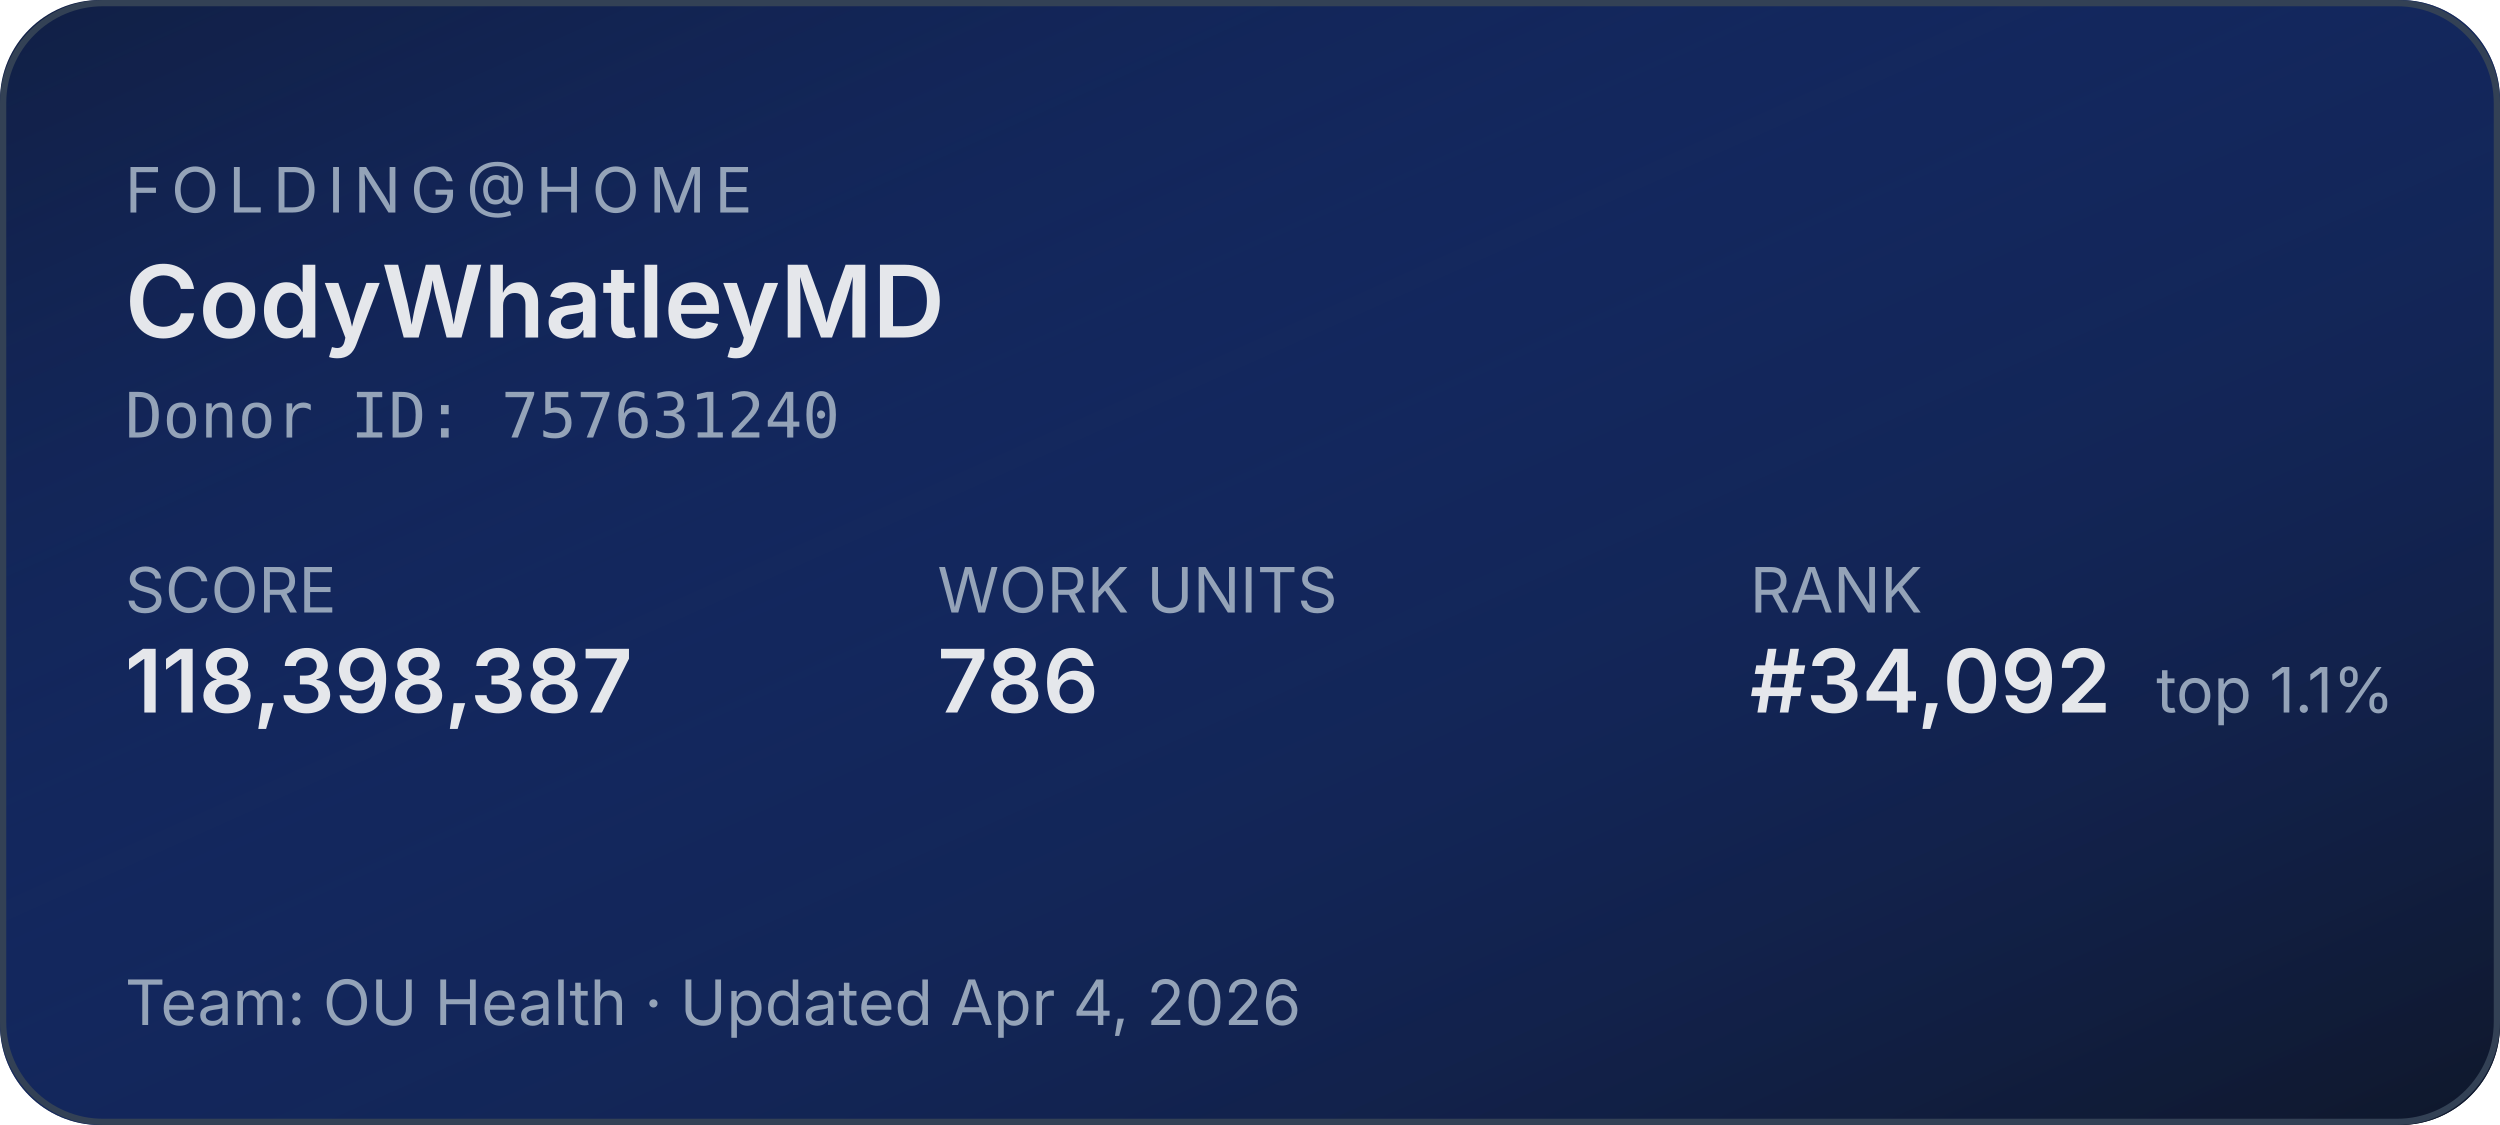
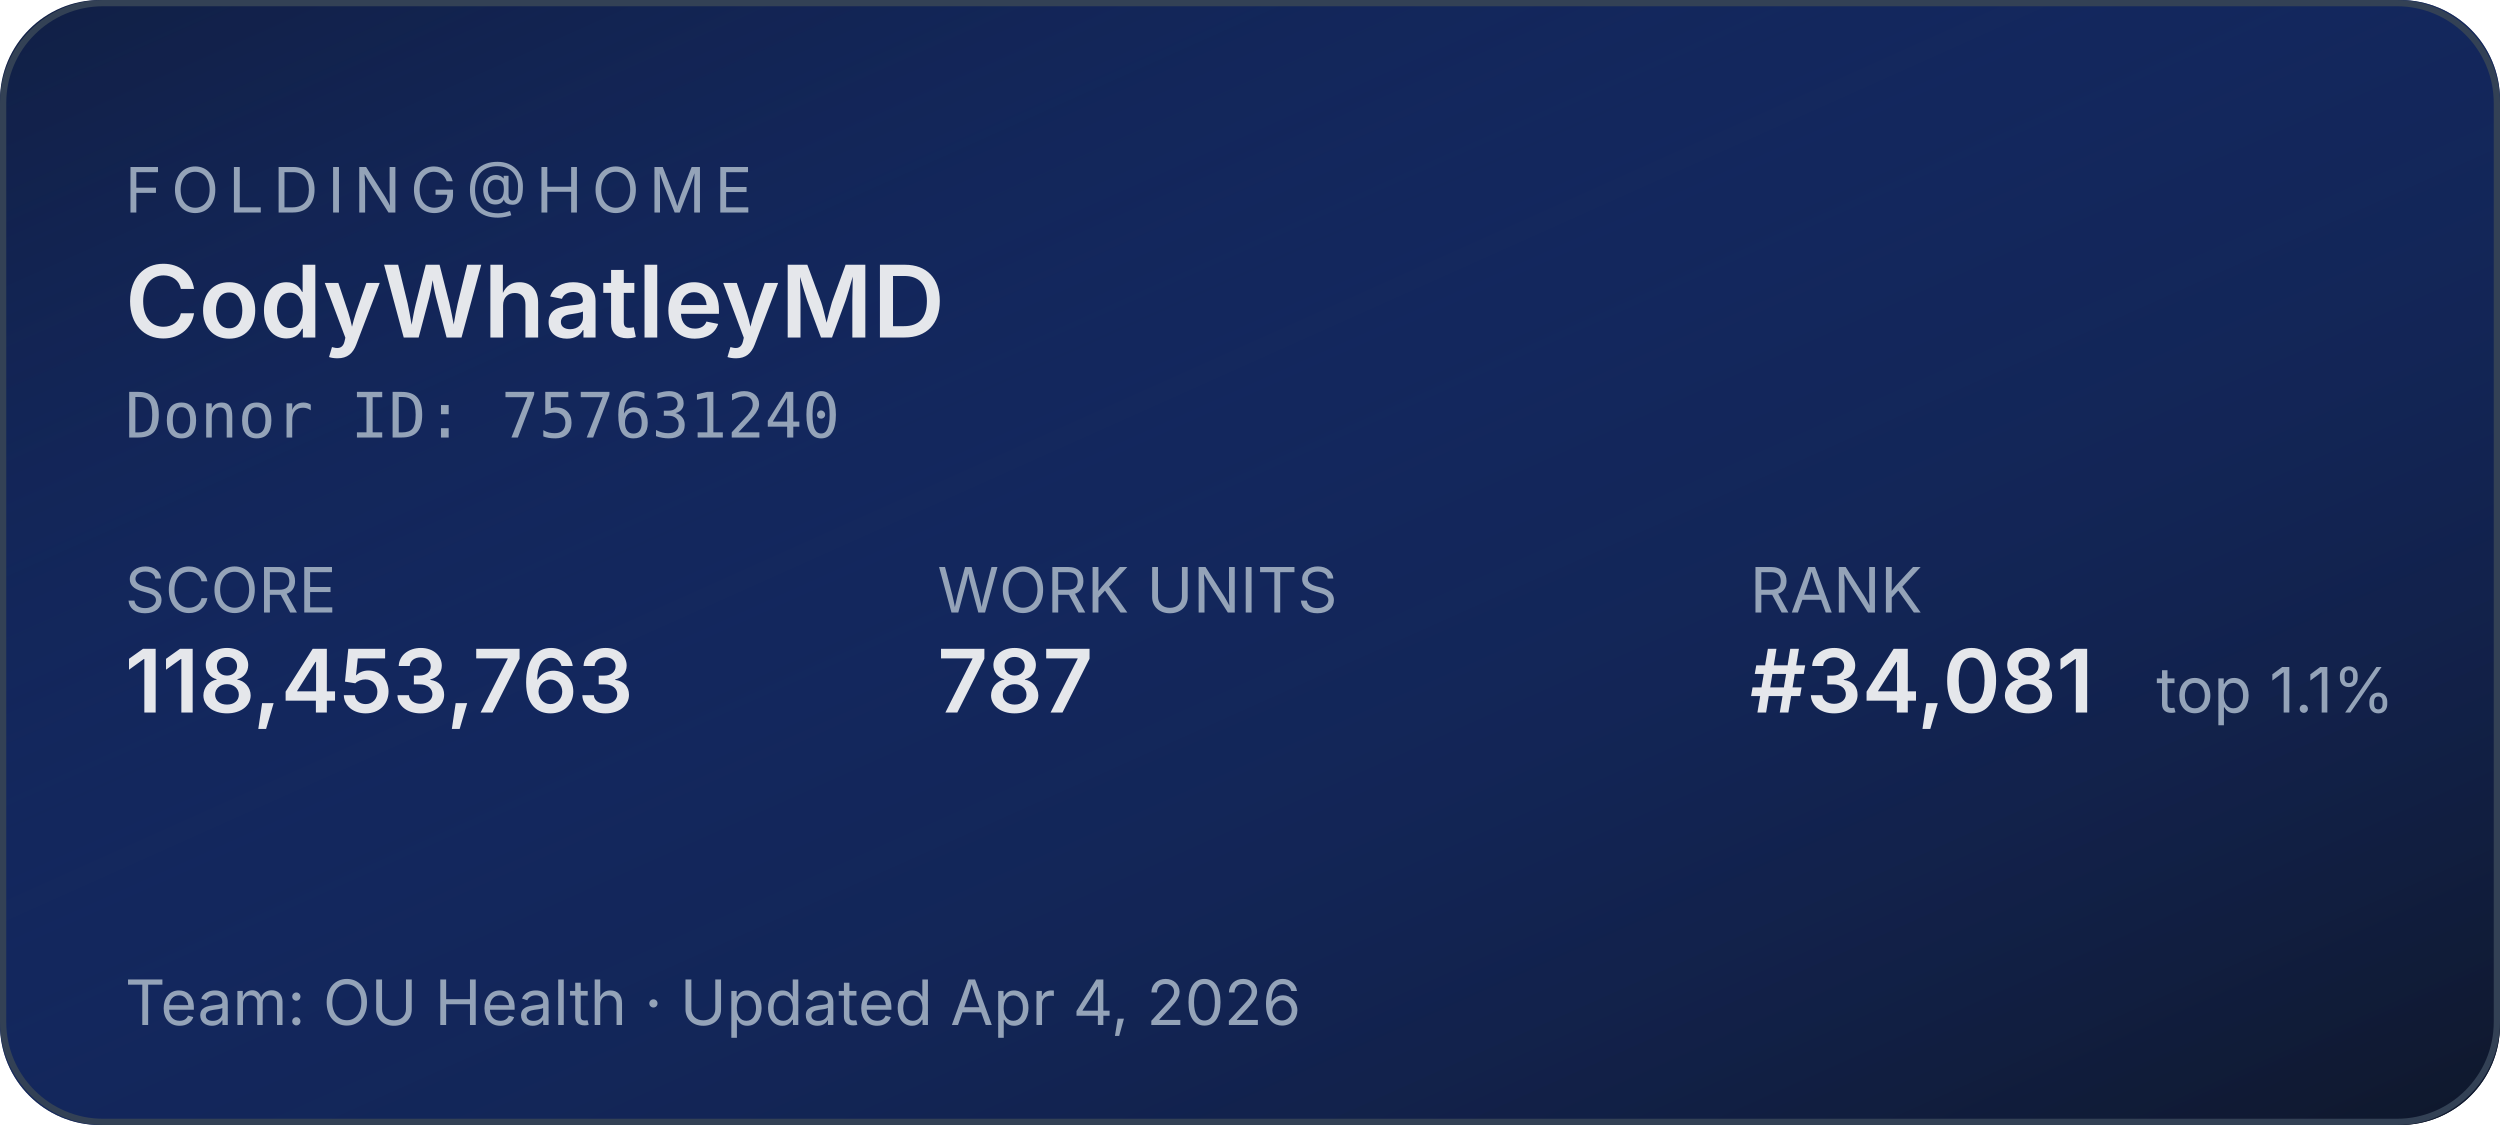
<svg xmlns="http://www.w3.org/2000/svg" width="400" height="180" role="img" aria-label="Folding@home stats for CodyWhatleyMD">
  <defs>
    <linearGradient id="bg" x1="0" y1="0" x2="1" y2="1">
      <stop offset="0%" stop-color="#1d4ed8" stop-opacity="0.15" />
      <stop offset="100%" stop-color="#0f172a" stop-opacity="1" />
    </linearGradient>
  </defs>
  <rect width="400" height="180" rx="16" fill="#0f172a" />
  <rect width="400" height="180" rx="16" fill="url(#bg)" />
  <rect x="0.5" y="0.5" width="399" height="179" rx="16" fill="none" stroke="#334155" stroke-width="1" />
  <g font-family="system-ui,-apple-system,sans-serif">
    <text x="20" y="34" fill="#94a3b8" font-size="10" letter-spacing="1.5" text-transform="uppercase">FOLDING@HOME</text>
    <text x="20" y="54" fill="#e5e7eb" font-size="16" font-weight="600">CodyWhatleyMD</text>
    <text x="20" y="70" fill="#94a3b8" font-size="10" font-family="ui-monospace,monospace">Donor ID: 757631240</text>
    <text x="20" y="98" fill="#94a3b8" font-size="10">SCORE</text>
-     <text x="20" y="114" fill="#e5e7eb" font-size="14" font-weight="600">118,398,387</text>
+     <text x="20" y="114" fill="#e5e7eb" font-size="14" font-weight="600">118,453,763</text>
    <text x="150" y="98" fill="#94a3b8" font-size="10">WORK UNITS</text>
-     <text x="150" y="114" fill="#e5e7eb" font-size="14" font-weight="600">786</text>
+     <text x="150" y="114" fill="#e5e7eb" font-size="14" font-weight="600">787</text>
    <text x="280" y="98" fill="#94a3b8" font-size="10">RANK</text>
-     <text x="280" y="114" fill="#e5e7eb" font-size="14" font-weight="600">#34,092</text>
+     <text x="280" y="114" fill="#e5e7eb" font-size="14" font-weight="600">#34,081</text>
    <text x="345" y="114" fill="#94a3b8" font-size="10">top 1.1%</text>
    <text x="20" y="164" fill="#94a3b8" font-size="10">Team: OU Health  ·  Updated Apr 4, 2026</text>
  </g>
</svg>
